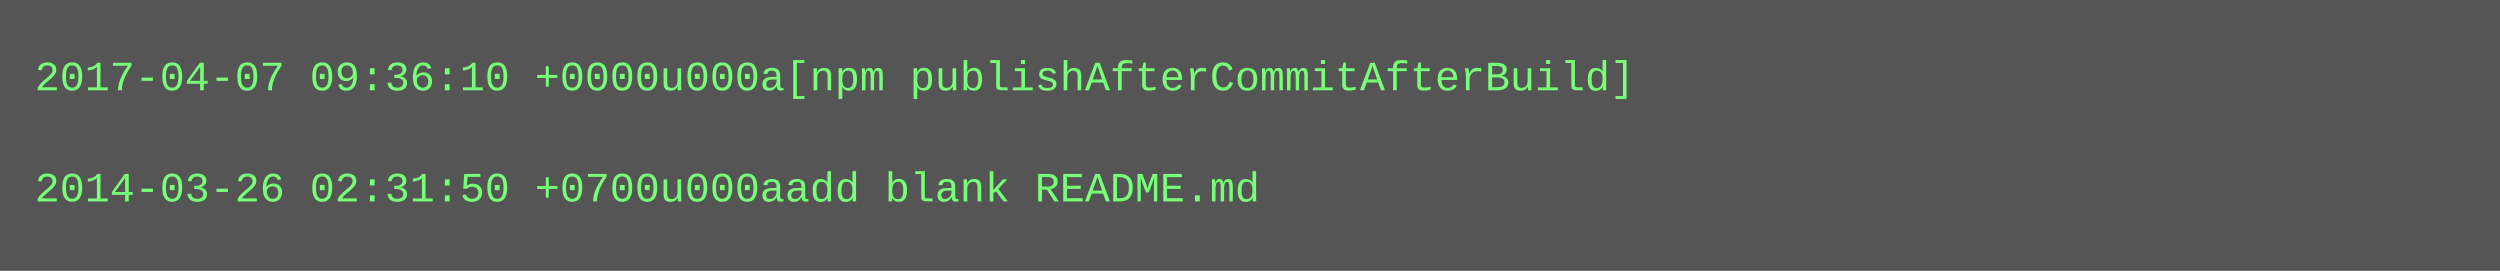
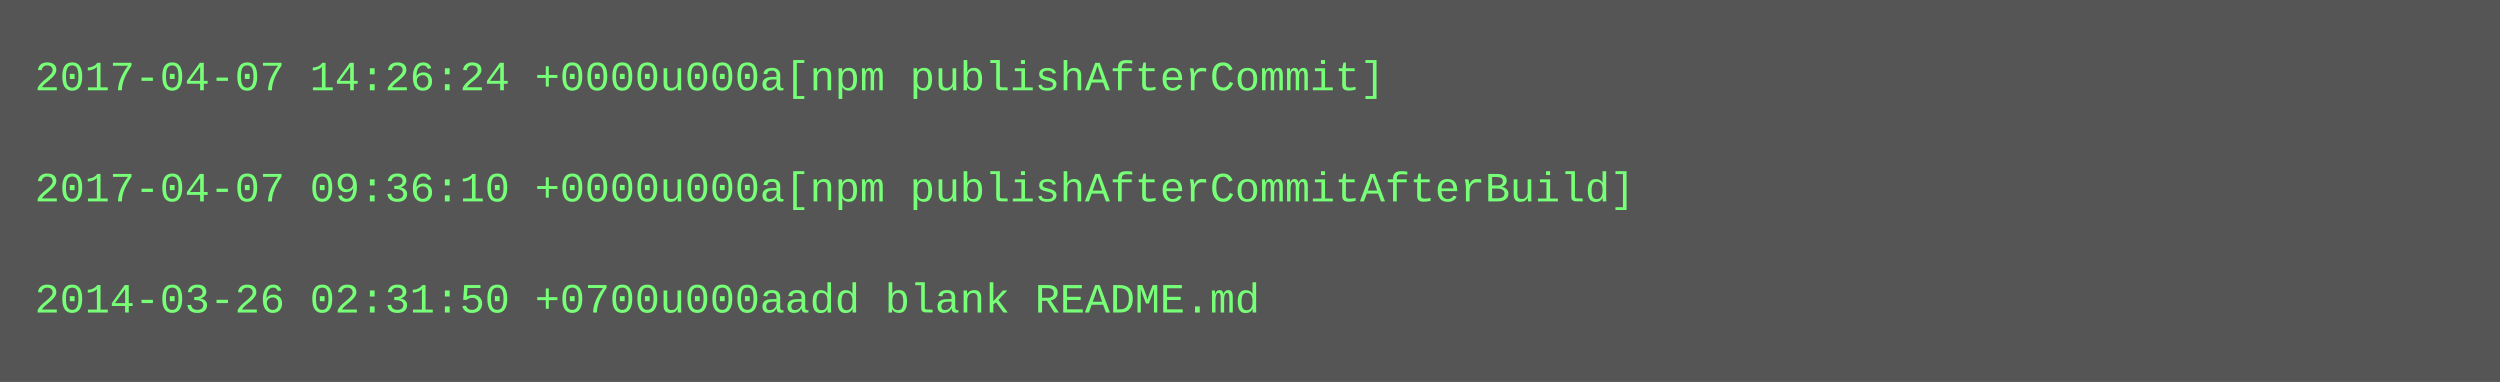
- <svg xmlns="http://www.w3.org/2000/svg" height="78" width="720">
-   <rect height="78" fill="#555" width="720" />
+ <svg xmlns="http://www.w3.org/2000/svg" height="110" width="720">
+   <rect height="110" fill="#555" width="720" />
  <text fill="#7f7" font-family="Courier New" font-size="12" xml:space="preserve">
-     <tspan x="10" y="26">2017-04-07 09:36:10 +0000u000a[npm publishAfterCommitAfterBuild]</tspan>
+     <tspan x="10" y="26">2017-04-07 14:26:24 +0000u000a[npm publishAfterCommit]</tspan>
    <tspan x="10" y="42" />
-     <tspan x="10" y="58">2014-03-26 02:31:50 +0700u000aadd blank README.md</tspan>
+     <tspan x="10" y="58">2017-04-07 09:36:10 +0000u000a[npm publishAfterCommitAfterBuild]</tspan>
+     <tspan x="10" y="74" />
+     <tspan x="10" y="90">2014-03-26 02:31:50 +0700u000aadd blank README.md</tspan>
  </text>
</svg>
